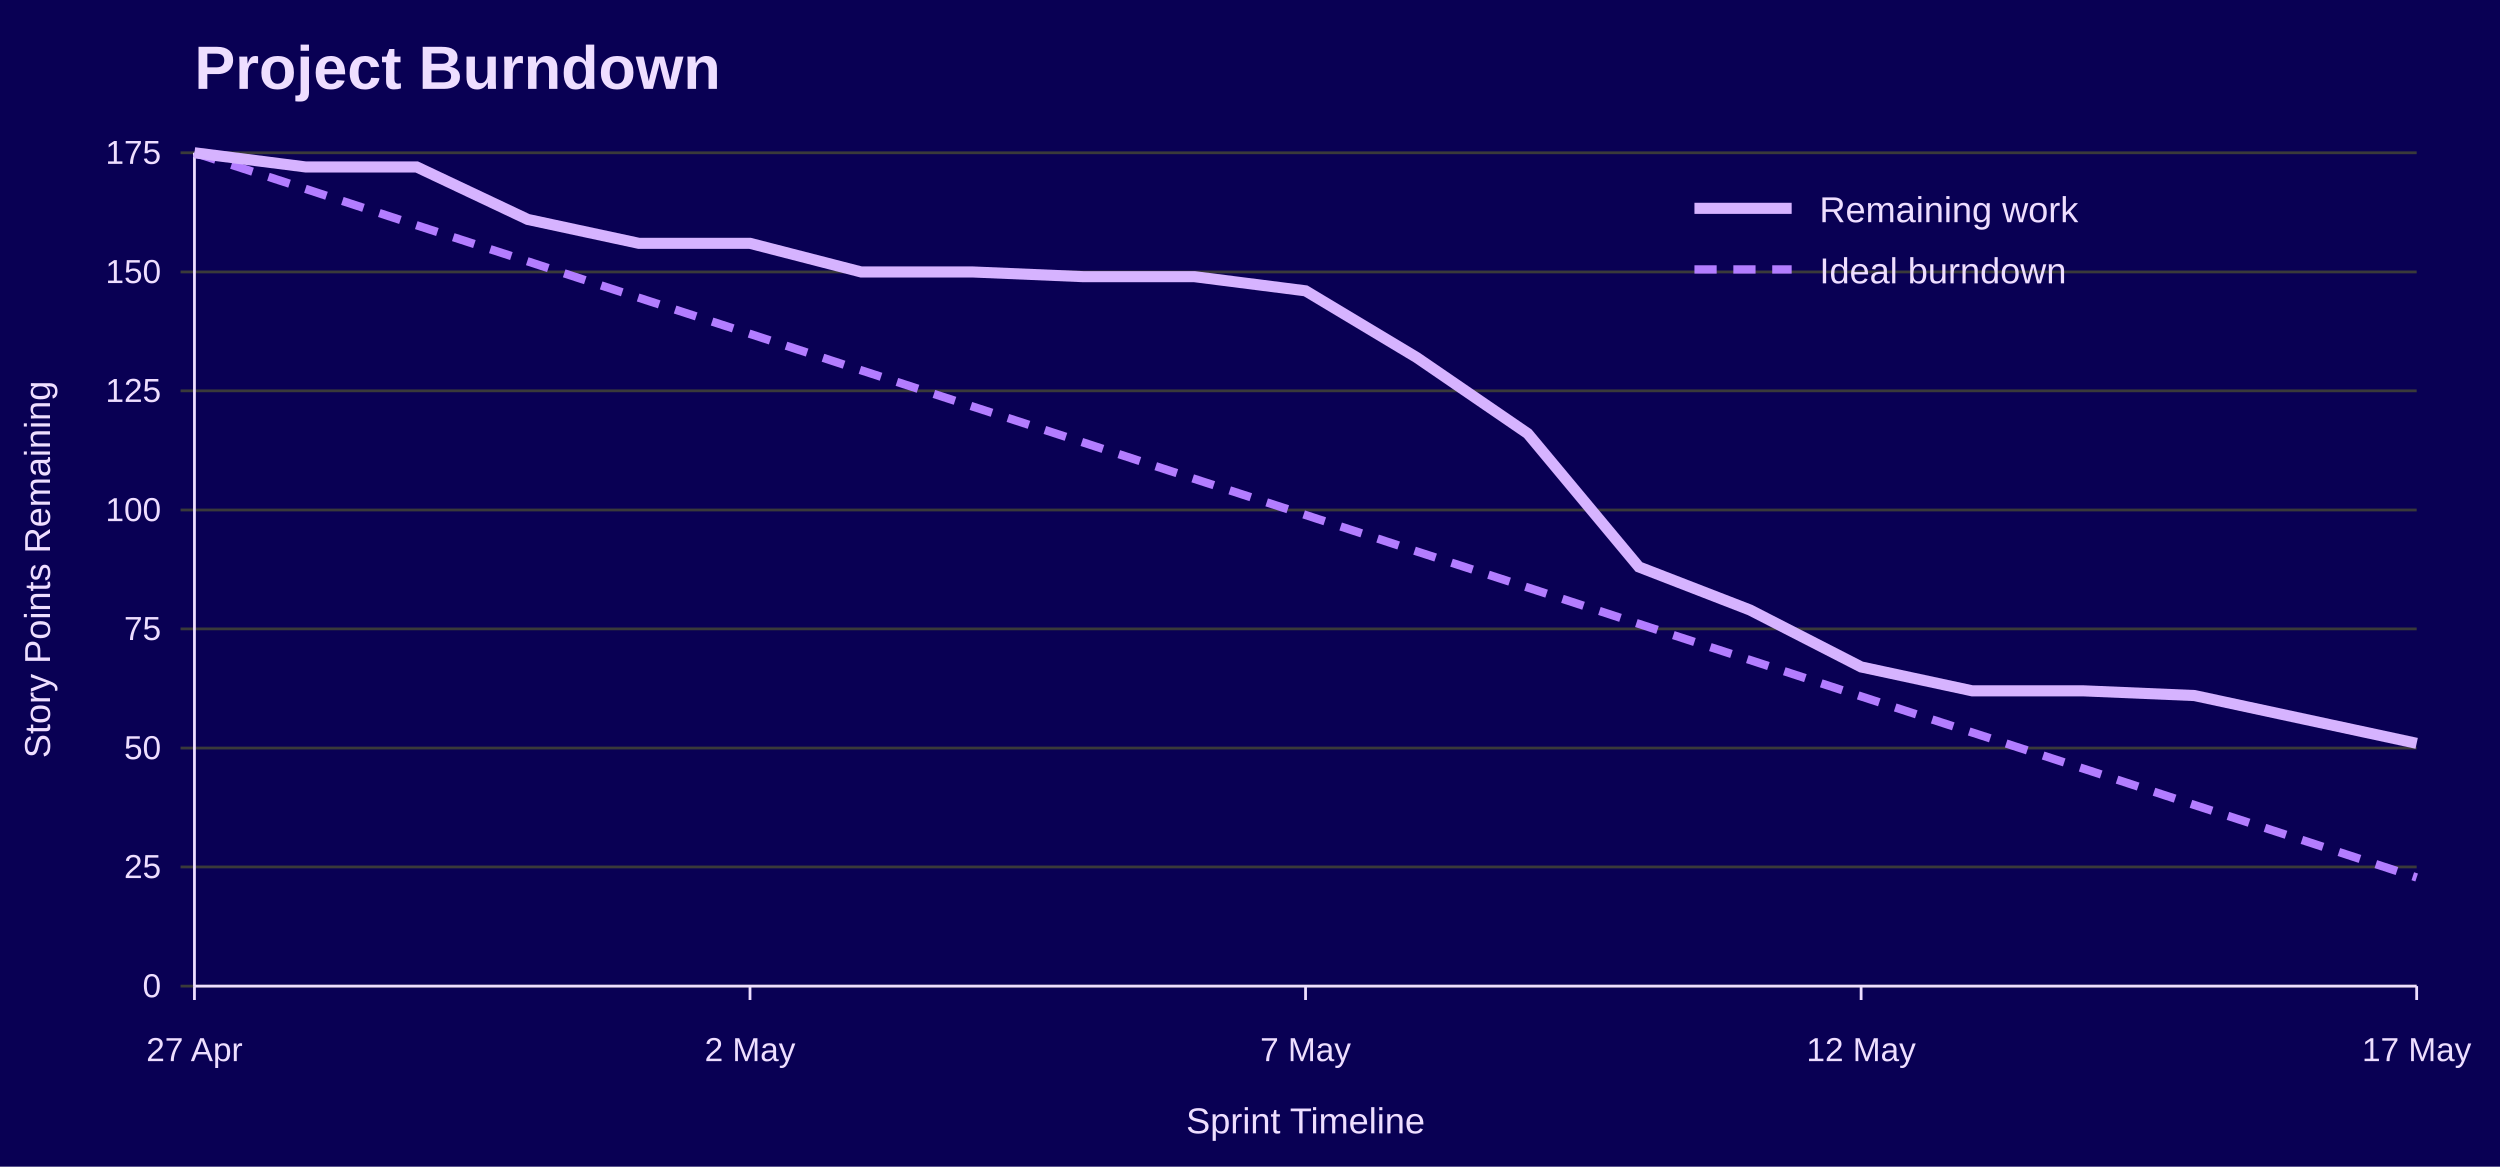
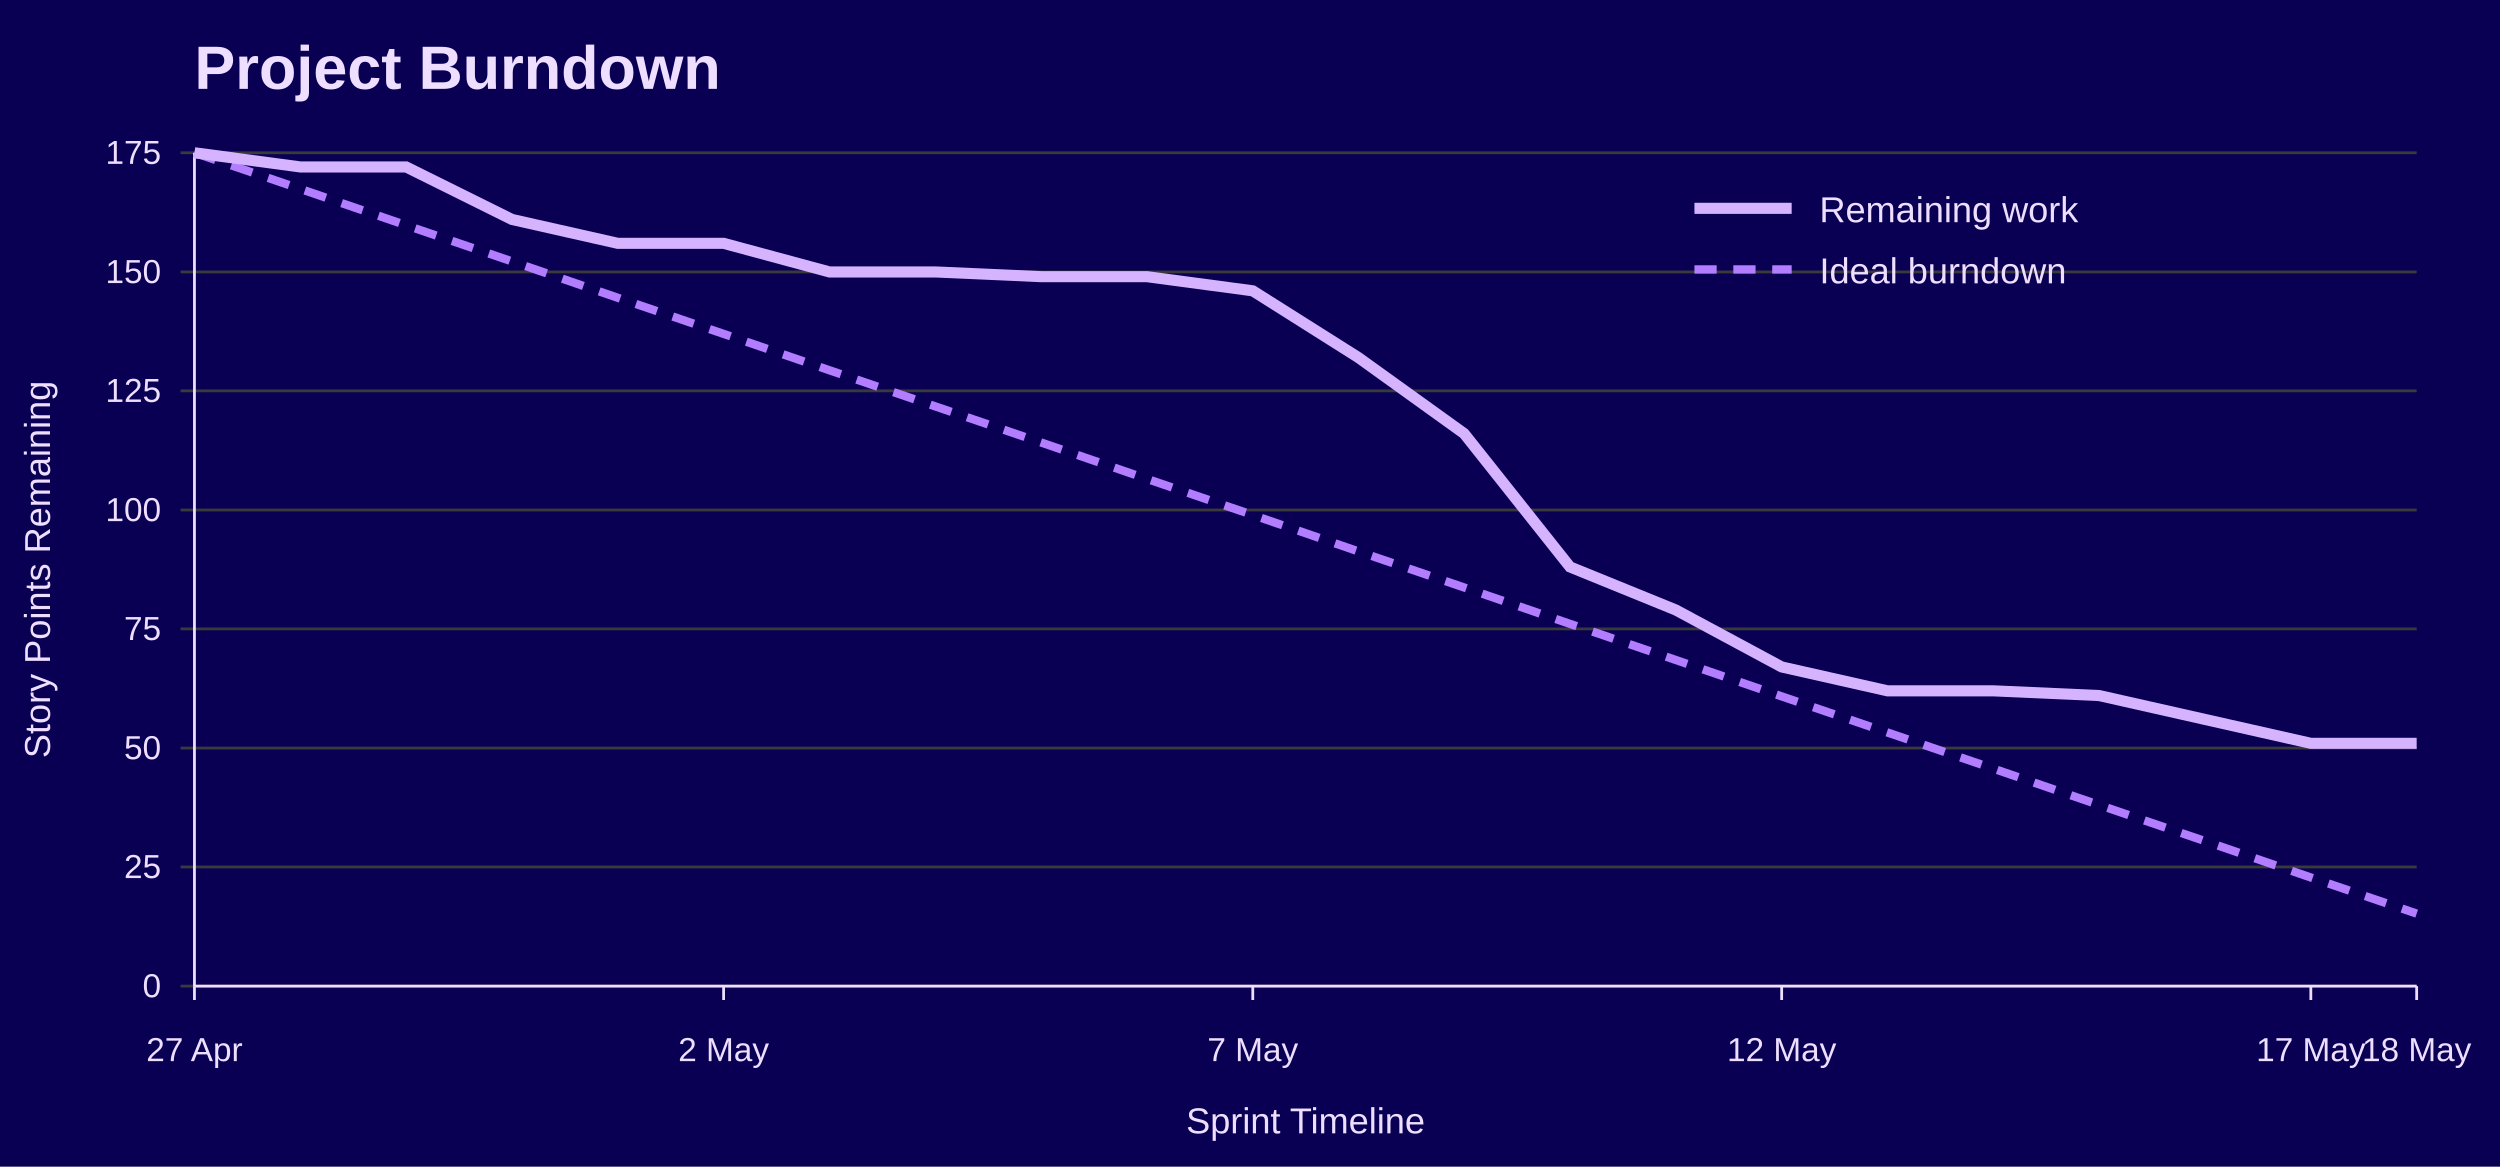
<svg xmlns="http://www.w3.org/2000/svg" width="900" height="420" viewBox="0 0 900 420" role="img" aria-labelledby="title desc">
  <rect width="100%" height="100%" fill="#090054" />
  <text x="70" y="32" font-family="Jost, Arial, Helvetica, sans-serif" font-size="22" font-weight="700" fill="#EEDEFF">Project Burndown</text>
  <line x1="65" y1="355.0" x2="870" y2="355.0" stroke="#3A3A3A" />
  <text x="58" y="359.0" font-family="Overpass, Arial, Helvetica, sans-serif" font-size="12" text-anchor="end" fill="#EEDEFF">0</text>
  <line x1="65" y1="312.1" x2="870" y2="312.1" stroke="#3A3A3A" />
  <text x="58" y="316.1" font-family="Overpass, Arial, Helvetica, sans-serif" font-size="12" text-anchor="end" fill="#EEDEFF">25</text>
  <line x1="65" y1="269.3" x2="870" y2="269.3" stroke="#3A3A3A" />
  <text x="58" y="273.3" font-family="Overpass, Arial, Helvetica, sans-serif" font-size="12" text-anchor="end" fill="#EEDEFF">50</text>
  <line x1="65" y1="226.4" x2="870" y2="226.4" stroke="#3A3A3A" />
  <text x="58" y="230.4" font-family="Overpass, Arial, Helvetica, sans-serif" font-size="12" text-anchor="end" fill="#EEDEFF">75</text>
  <line x1="65" y1="183.6" x2="870" y2="183.6" stroke="#3A3A3A" />
  <text x="58" y="187.6" font-family="Overpass, Arial, Helvetica, sans-serif" font-size="12" text-anchor="end" fill="#EEDEFF">100</text>
  <line x1="65" y1="140.7" x2="870" y2="140.7" stroke="#3A3A3A" />
  <text x="58" y="144.7" font-family="Overpass, Arial, Helvetica, sans-serif" font-size="12" text-anchor="end" fill="#EEDEFF">125</text>
  <line x1="65" y1="97.9" x2="870" y2="97.9" stroke="#3A3A3A" />
  <text x="58" y="101.9" font-family="Overpass, Arial, Helvetica, sans-serif" font-size="12" text-anchor="end" fill="#EEDEFF">150</text>
  <line x1="65" y1="55.0" x2="870" y2="55.0" stroke="#3A3A3A" />
  <text x="58" y="59.0" font-family="Overpass, Arial, Helvetica, sans-serif" font-size="12" text-anchor="end" fill="#EEDEFF">175</text>
  <line x1="70.0" y1="355" x2="70.0" y2="360" stroke="#EEDEFF" />
  <text x="70.0" y="382" font-family="Overpass, Arial, Helvetica, sans-serif" font-size="12" text-anchor="middle" fill="#EEDEFF">27 Apr</text>
-   <line x1="270.0" y1="355" x2="270.0" y2="360" stroke="#EEDEFF" />
-   <text x="270.0" y="382" font-family="Overpass, Arial, Helvetica, sans-serif" font-size="12" text-anchor="middle" fill="#EEDEFF">2 May</text>
-   <line x1="470.0" y1="355" x2="470.0" y2="360" stroke="#EEDEFF" />
-   <text x="470.0" y="382" font-family="Overpass, Arial, Helvetica, sans-serif" font-size="12" text-anchor="middle" fill="#EEDEFF">7 May</text>
-   <line x1="670.0" y1="355" x2="670.0" y2="360" stroke="#EEDEFF" />
-   <text x="670.0" y="382" font-family="Overpass, Arial, Helvetica, sans-serif" font-size="12" text-anchor="middle" fill="#EEDEFF">12 May</text>
+   <line x1="260.5" y1="355" x2="260.5" y2="360" stroke="#EEDEFF" />
+   <text x="260.5" y="382" font-family="Overpass, Arial, Helvetica, sans-serif" font-size="12" text-anchor="middle" fill="#EEDEFF">2 May</text>
+   <line x1="451.0" y1="355" x2="451.0" y2="360" stroke="#EEDEFF" />
+   <text x="451.0" y="382" font-family="Overpass, Arial, Helvetica, sans-serif" font-size="12" text-anchor="middle" fill="#EEDEFF">7 May</text>
+   <line x1="641.4" y1="355" x2="641.4" y2="360" stroke="#EEDEFF" />
+   <text x="641.4" y="382" font-family="Overpass, Arial, Helvetica, sans-serif" font-size="12" text-anchor="middle" fill="#EEDEFF">12 May</text>
+   <line x1="831.9" y1="355" x2="831.9" y2="360" stroke="#EEDEFF" />
+   <text x="831.9" y="382" font-family="Overpass, Arial, Helvetica, sans-serif" font-size="12" text-anchor="middle" fill="#EEDEFF">17 May</text>
  <line x1="870.0" y1="355" x2="870.0" y2="360" stroke="#EEDEFF" />
-   <text x="870.0" y="382" font-family="Overpass, Arial, Helvetica, sans-serif" font-size="12" text-anchor="middle" fill="#EEDEFF">17 May</text>
+   <text x="870.0" y="382" font-family="Overpass, Arial, Helvetica, sans-serif" font-size="12" text-anchor="middle" fill="#EEDEFF">18 May</text>
  <line x1="70" y1="55" x2="70" y2="355" stroke="#EEDEFF" />
  <line x1="70" y1="355" x2="870" y2="355" stroke="#EEDEFF" />
  <text x="18" y="205.0" font-family="Overpass, Arial, Helvetica, sans-serif" font-size="13" text-anchor="middle" transform="rotate(-90 18 205.0)" fill="#EEDEFF">Story Points Remaining</text>
  <text x="470.0" y="408" font-family="Overpass, Arial, Helvetica, sans-serif" font-size="13" text-anchor="middle" fill="#EEDEFF">Sprint Timeline</text>
-   <polyline points="70.0,55.0 110.0,68.0 150.0,81.1 190.0,94.1 230.0,107.2 270.0,120.2 310.0,133.3 350.0,146.3 390.0,159.3 430.0,172.4 470.0,185.4 510.0,198.5 550.0,211.5 590.0,224.6 630.0,237.6 670.0,250.7 710.0,263.7 750.0,276.7 790.0,289.8 830.0,302.8 870.0,315.9" fill="none" stroke="#B37DFF" stroke-width="3" stroke-dasharray="8 6" />
-   <polyline points="70.0,55.0 110.0,60.1 150.0,60.1 190.0,79.0 230.0,87.6 270.0,87.6 310.0,97.9 350.0,97.9 390.0,99.6 430.0,99.6 470.0,104.7 510.0,128.7 550.0,156.1 590.0,204.1 630.0,219.6 670.0,240.1 710.0,248.7 750.0,248.7 790.0,250.4 830.0,259.0 870.0,267.6" fill="none" stroke="#D6B3FF" stroke-width="4" />
+   <polyline points="70.0,55.0 108.1,68.0 146.2,81.1 184.3,94.1 222.4,107.2 260.5,120.2 298.6,133.3 336.7,146.3 374.8,159.3 412.9,172.4 451.0,185.4 489.0,198.5 527.1,211.5 565.2,224.6 603.3,237.6 641.4,250.7 679.5,263.7 717.6,276.7 755.7,289.8 793.8,302.8 831.9,315.9 870.0,328.9" fill="none" stroke="#B37DFF" stroke-width="3" stroke-dasharray="8 6" />
+   <polyline points="70.0,55.0 108.1,60.1 146.2,60.1 184.3,79.0 222.4,87.6 260.5,87.6 298.6,97.9 336.7,97.9 374.8,99.6 412.9,99.6 451.0,104.7 489.0,128.7 527.1,156.1 565.2,204.1 603.3,219.6 641.4,240.1 679.5,248.7 717.6,248.7 755.7,250.4 793.8,259.0 831.9,267.6 870.0,267.6" fill="none" stroke="#D6B3FF" stroke-width="4" />
  <line x1="610" y1="75" x2="645" y2="75" stroke="#D6B3FF" stroke-width="4" />
  <text x="655" y="80" font-family="Overpass, Arial, Helvetica, sans-serif" font-size="13" fill="#EEDEFF">Remaining work</text>
  <line x1="610" y1="97" x2="645" y2="97" stroke="#B37DFF" stroke-width="3" stroke-dasharray="8 6" />
  <text x="655" y="102" font-family="Overpass, Arial, Helvetica, sans-serif" font-size="13" fill="#EEDEFF">Ideal burndown</text>
</svg>
